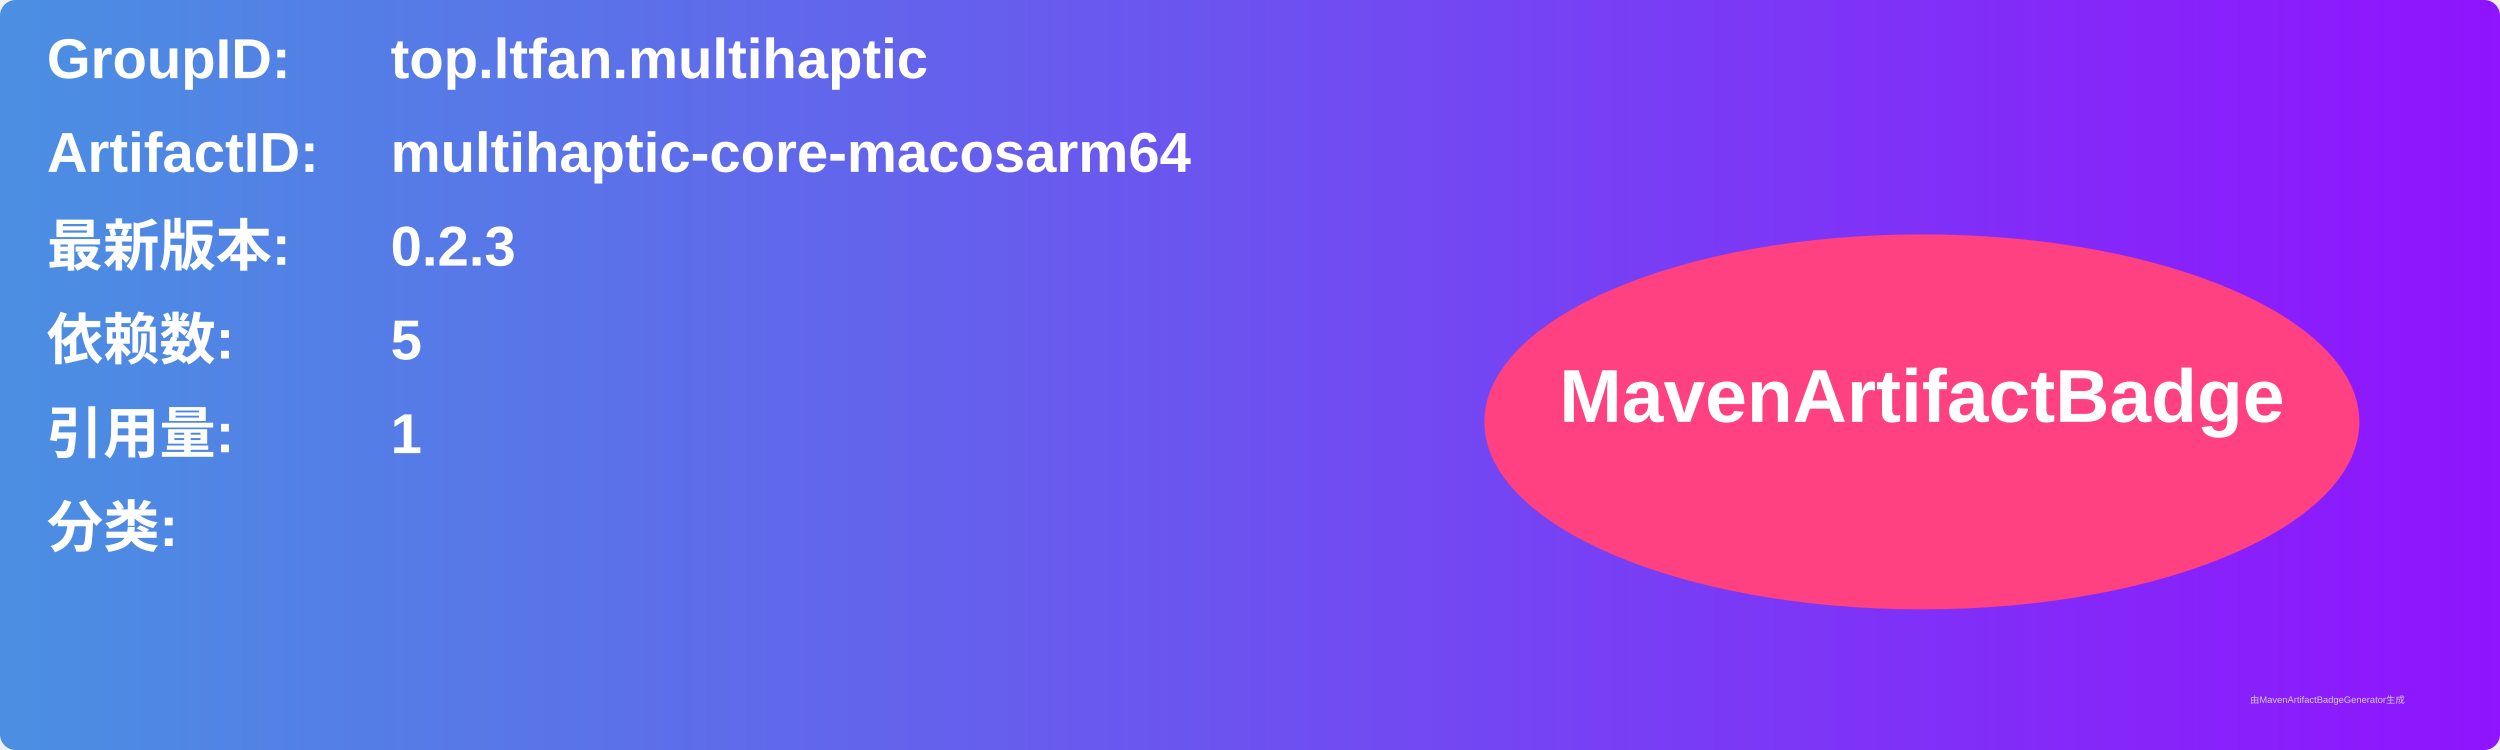
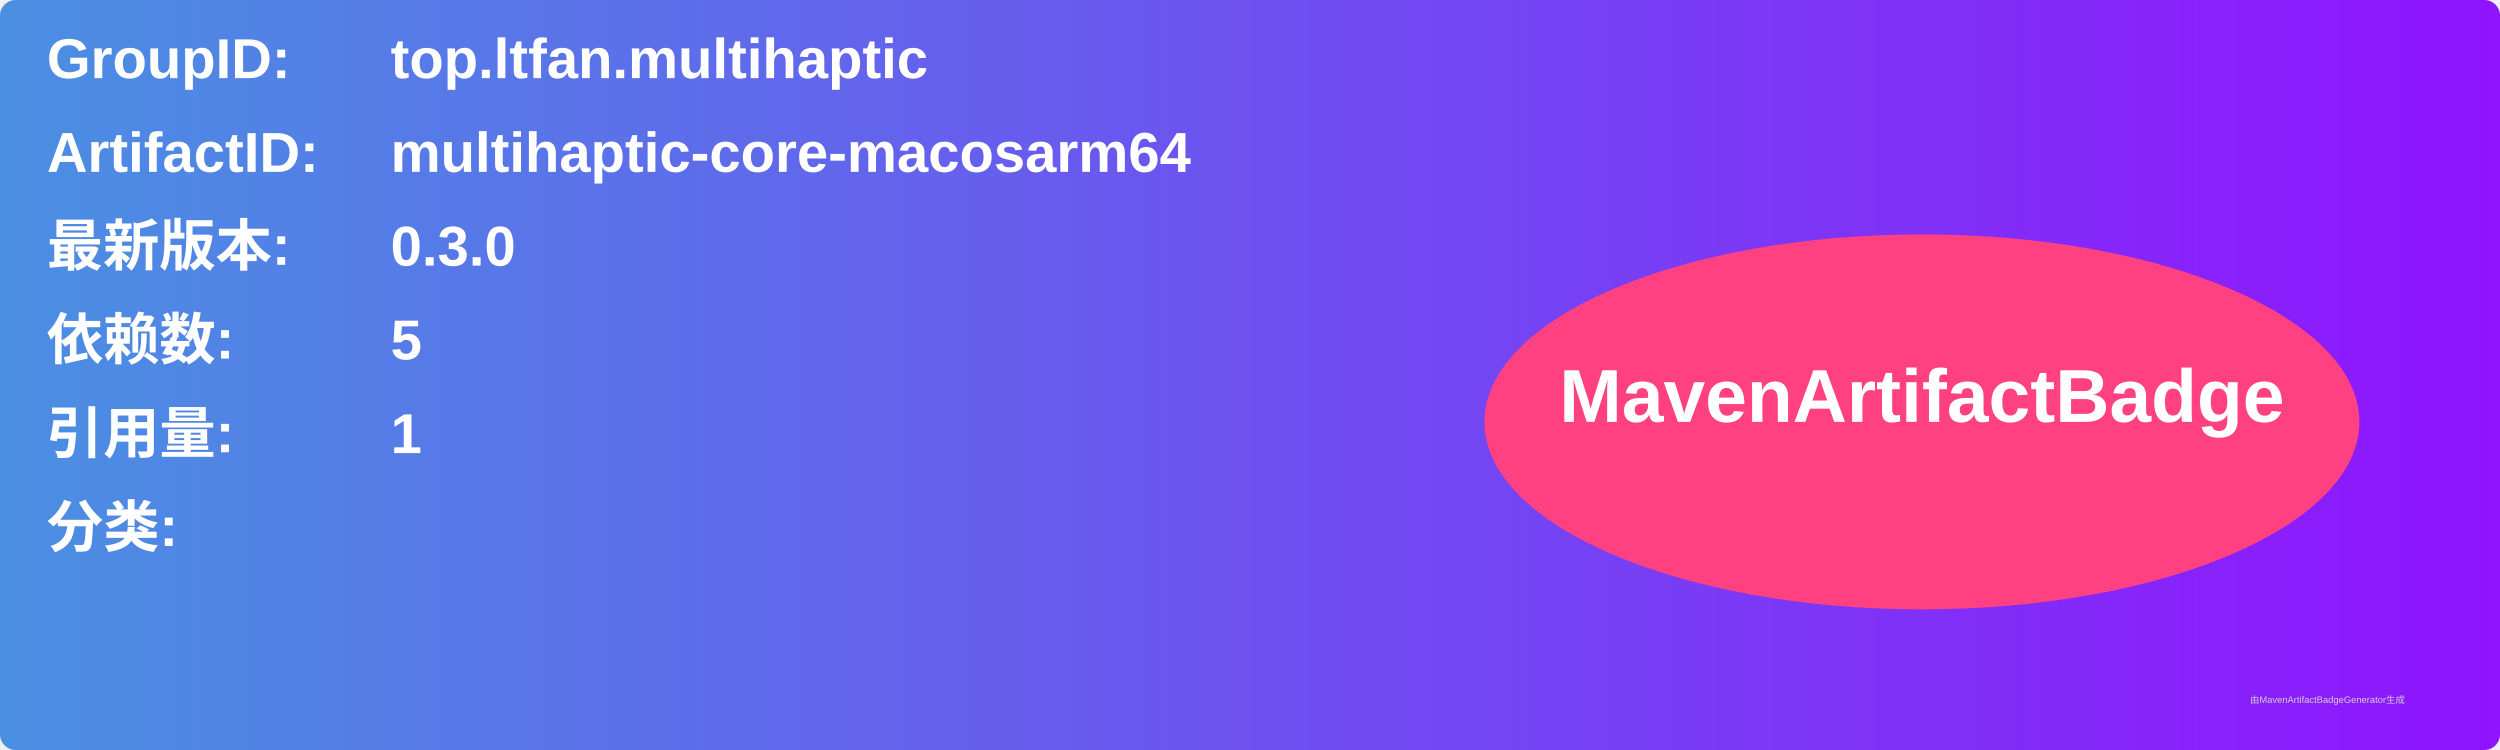
<svg xmlns="http://www.w3.org/2000/svg" width="800" height="240" viewBox="0 0 800 240">
  <linearGradient id="grad" x1="0%" y1="0%" x2="100%" y2="0%">
    <stop offset="0%" stop-color="#4a90e2" />
    <stop offset="100%" stop-color="#9013fe" />
  </linearGradient>
  <rect width="100%" height="100%" rx="5" ry="5" fill="url(#grad)" />
  <g transform="translate(15, 15)">
    <text x="0" y="10" font-family="Arial" font-size="18" fill="white" font-weight="bold" width="260">GroupID:</text>
    <text x="110" y="10" font-family="Arial" font-size="18" fill="white" font-weight="bold" width="460">top.ltfan.multihaptic</text>
    <text x="0" y="40" font-family="Arial" font-size="18" fill="white" font-weight="bold" width="260">ArtifactID:</text>
    <text x="110" y="40" font-family="Arial" font-size="18" fill="white" font-weight="bold" width="460">multihaptic-core-macosarm64</text>
    <text x="0" y="70" font-family="Arial" font-size="18" fill="white" font-weight="bold">最新版本:</text>
    <text x="110" y="70" font-family="Arial" font-size="18" fill="white" font-weight="bold">
-       <tspan font-weight="bold">0.2.3</tspan>
+       <tspan font-weight="bold">0.3.0</tspan>
    </text>
    <text x="0" y="100" font-family="Arial" font-size="18" fill="white" font-weight="bold">依赖数: </text>
    <text x="110" y="100" font-family="Arial" font-size="18" fill="white">
      <tspan font-weight="bold">5</tspan>
    </text>
    <text x="0" y="130" font-family="Arial" font-size="18" fill="white" font-weight="bold">引用量: </text>
    <text x="110" y="130" font-family="Arial" font-size="18" fill="white">
      <tspan font-weight="bold">1</tspan>
    </text>
    <text x="0" y="160" font-family="Arial" font-size="18" fill="white" font-weight="bold">分类:</text>
    <text x="10" y="190" font-family="Arial" font-size="10" fill="white">
      <tspan font-weight="bold" />
    </text>
    <ellipse cx="600" cy="120" rx="140" ry="60" fill="#ff4081" />
    <text x="600" y="120" text-anchor="middle" font-family="Arial" font-size="24" fill="white" font-weight="bold">MavenArtifactBadge</text>
  </g>
  <text x="720" y="225" font-family="Arial" font-size="3" fill="#d0d0d0">由MavenArtifactBadgeGenerator生成</text>
</svg>
